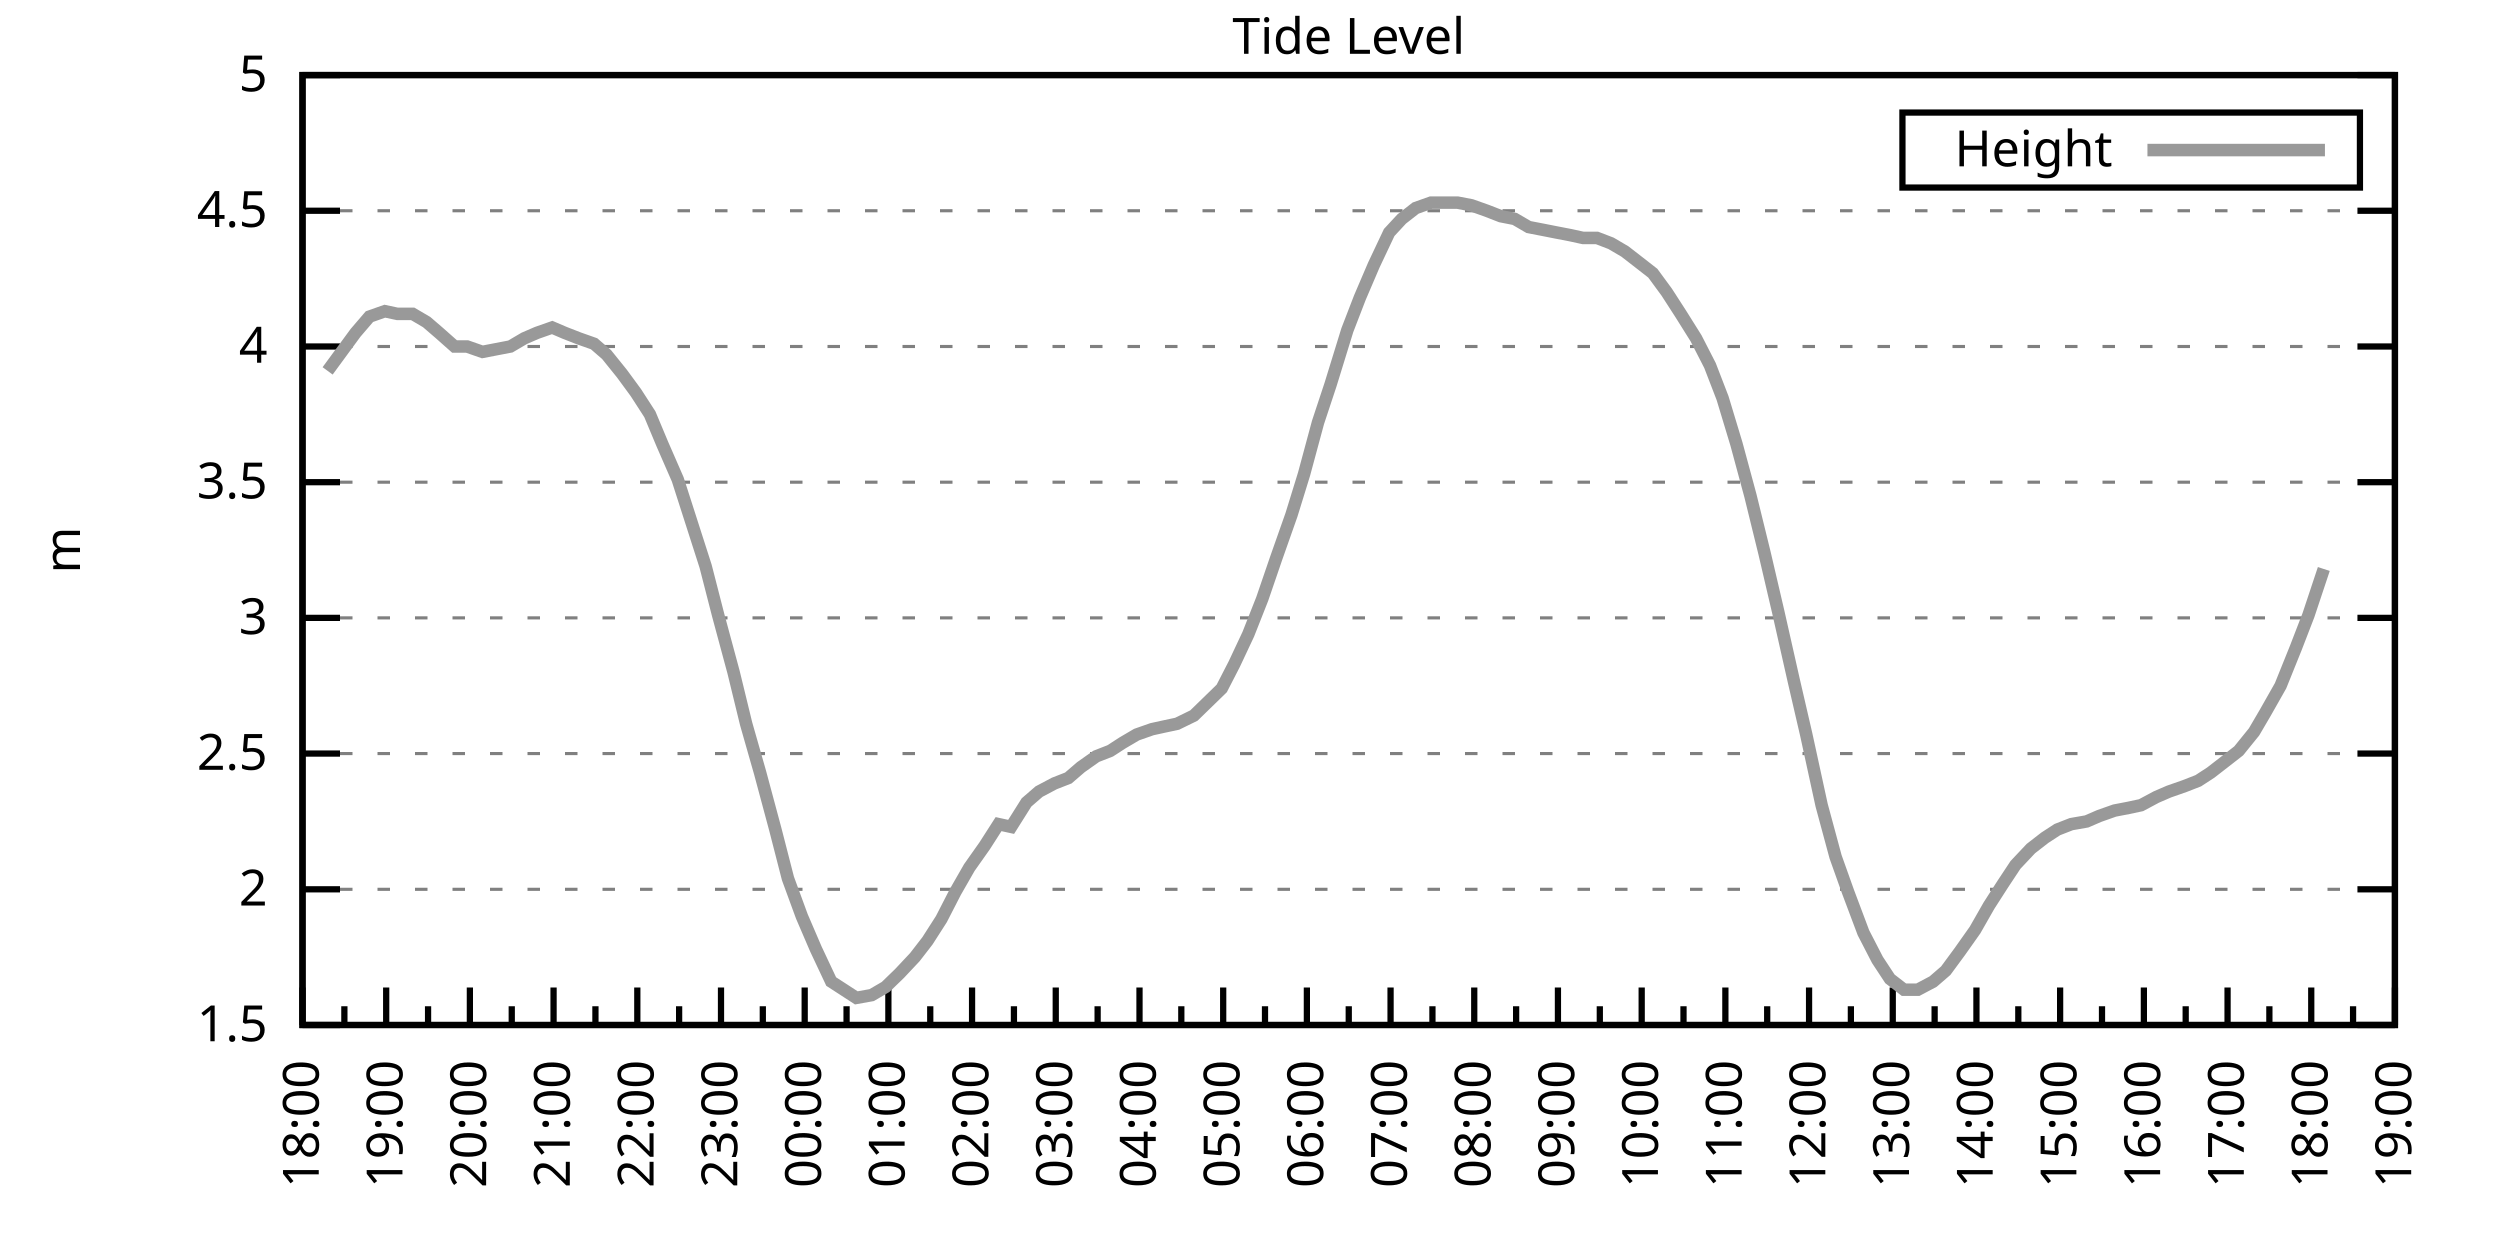
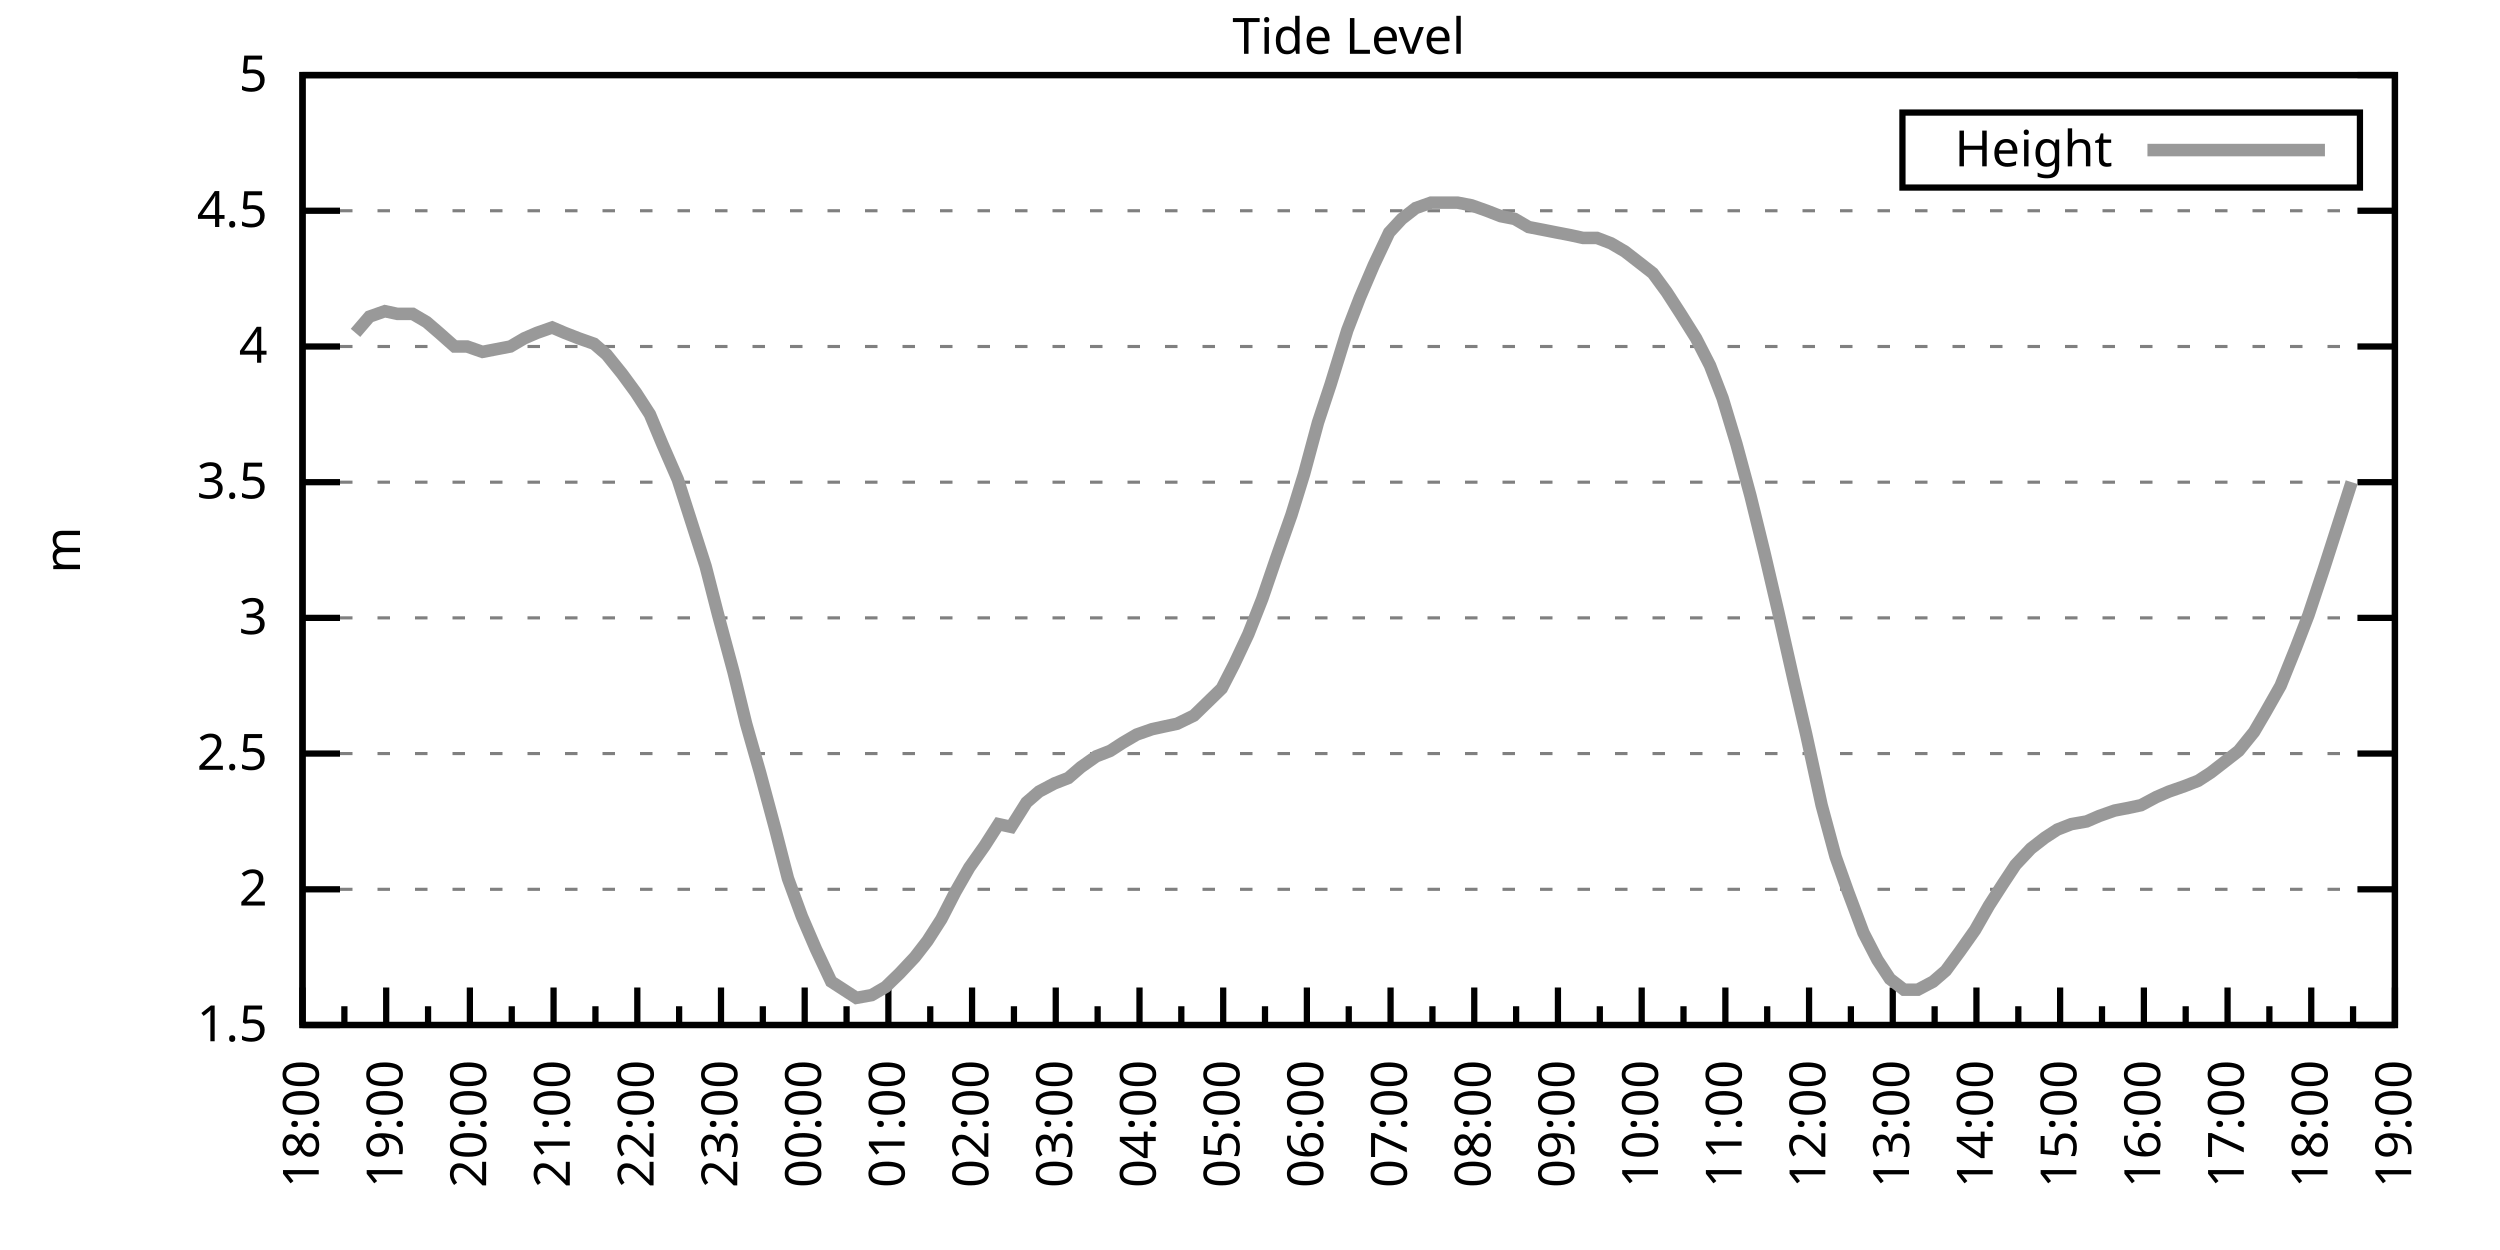
<svg xmlns="http://www.w3.org/2000/svg" xmlns:xlink="http://www.w3.org/1999/xlink" width="400" height="200" viewBox="0 0 400 200">
  <g id="gnuplot_canvas">
    <rect x="0" y="0" width="400" height="200" fill="none" />
    <defs>
      <circle id="gpDot" r="0.5" stroke-width="0.5" stroke="currentColor" />
      <path id="gpPt0" stroke-width="0.333" stroke="currentColor" d="M-1,0 h2 M0,-1 v2" />
      <path id="gpPt1" stroke-width="0.333" stroke="currentColor" d="M-1,-1 L1,1 M1,-1 L-1,1" />
      <path id="gpPt2" stroke-width="0.333" stroke="currentColor" d="M-1,0 L1,0 M0,-1 L0,1 M-1,-1 L1,1 M-1,1 L1,-1" />
      <rect id="gpPt3" stroke-width="0.333" stroke="currentColor" x="-1" y="-1" width="2" height="2" />
      <rect id="gpPt4" stroke-width="0.333" stroke="currentColor" fill="currentColor" x="-1" y="-1" width="2" height="2" />
      <circle id="gpPt5" stroke-width="0.333" stroke="currentColor" cx="0" cy="0" r="1" />
      <use xlink:href="#gpPt5" id="gpPt6" fill="currentColor" stroke="none" />
      <path id="gpPt7" stroke-width="0.333" stroke="currentColor" d="M0,-1.33 L-1.33,0.67 L1.33,0.67 z" />
      <use xlink:href="#gpPt7" id="gpPt8" fill="currentColor" stroke="none" />
      <use xlink:href="#gpPt7" id="gpPt9" stroke="currentColor" transform="rotate(180)" />
      <use xlink:href="#gpPt9" id="gpPt10" fill="currentColor" stroke="none" />
      <use xlink:href="#gpPt3" id="gpPt11" stroke="currentColor" transform="rotate(45)" />
      <use xlink:href="#gpPt11" id="gpPt12" fill="currentColor" stroke="none" />
      <path id="gpPt13" stroke-width="0.333" stroke="currentColor" d="M0,1.330 L1.265,0.411 L0.782,-1.067 L-0.782,-1.076 L-1.265,0.411 z" />
      <use xlink:href="#gpPt13" id="gpPt14" fill="currentColor" stroke="none" />
      <filter id="textbox" filterUnits="objectBoundingBox" x="0" y="0" height="1" width="1">
        <feFlood flood-color="white" flood-opacity="1" result="bgnd" />
        <feComposite in="SourceGraphic" in2="bgnd" operator="atop" />
      </filter>
      <filter id="greybox" filterUnits="objectBoundingBox" x="0" y="0" height="1" width="1">
        <feFlood flood-color="lightgrey" flood-opacity="1" result="grey" />
        <feComposite in="SourceGraphic" in2="grey" operator="atop" />
      </filter>
    </defs>
    <g fill="none" color="white" stroke="currentColor" stroke-width="1.00" stroke-linecap="butt" stroke-linejoin="miter">
</g>
    <g fill="none" color="black" stroke="currentColor" stroke-width="1.00" stroke-linecap="butt" stroke-linejoin="miter">
      <g stroke="none" shape-rendering="crispEdges">
        <polygon fill="rgb(255, 255, 255)" points="48.40,164.00 383.18,164.00 383.18,12.02 48.40,12.02 " />
      </g>
    </g>
    <g fill="none" color="black" stroke="currentColor" stroke-width="1.00" stroke-linecap="butt" stroke-linejoin="miter">
</g>
    <g fill="none" color="black" stroke="black" stroke-width="0.50" stroke-linecap="butt" stroke-linejoin="miter">
</g>
    <g fill="none" color="gray" stroke="currentColor" stroke-width="0.50" stroke-linecap="butt" stroke-linejoin="miter">
      <path stroke="gray" stroke-dasharray="2,4" class="gridline" d="M48.40,164.00 L383.19,164.00  " />
    </g>
    <g fill="none" color="gray" stroke="gray" stroke-width="1.00" stroke-linecap="butt" stroke-linejoin="miter">
</g>
    <g fill="none" color="black" stroke="currentColor" stroke-width="1.00" stroke-linecap="butt" stroke-linejoin="miter">
      <path stroke="black" d="M48.40,164.00 L54.40,164.00 M383.19,164.00 L377.19,164.00  " />
      <g transform="translate(42.80,166.60)" stroke="none" fill="black" font-family="Sans" font-size="8.00" text-anchor="end">
        <text>
          <tspan font-family="Sans"> 1.5</tspan>
        </text>
      </g>
    </g>
    <g fill="none" color="black" stroke="currentColor" stroke-width="1.00" stroke-linecap="butt" stroke-linejoin="miter">
</g>
    <g fill="none" color="black" stroke="black" stroke-width="0.50" stroke-linecap="butt" stroke-linejoin="miter">
</g>
    <g fill="none" color="gray" stroke="currentColor" stroke-width="0.50" stroke-linecap="butt" stroke-linejoin="miter">
      <path stroke="gray" stroke-dasharray="2,4" class="gridline" d="M48.40,142.29 L383.19,142.29  " />
    </g>
    <g fill="none" color="gray" stroke="gray" stroke-width="1.00" stroke-linecap="butt" stroke-linejoin="miter">
</g>
    <g fill="none" color="black" stroke="currentColor" stroke-width="1.00" stroke-linecap="butt" stroke-linejoin="miter">
      <path stroke="black" d="M48.40,142.29 L54.40,142.29 M383.19,142.29 L377.19,142.29  " />
      <g transform="translate(42.80,144.89)" stroke="none" fill="black" font-family="Sans" font-size="8.00" text-anchor="end">
        <text>
          <tspan font-family="Sans"> 2</tspan>
        </text>
      </g>
    </g>
    <g fill="none" color="black" stroke="currentColor" stroke-width="1.00" stroke-linecap="butt" stroke-linejoin="miter">
</g>
    <g fill="none" color="black" stroke="black" stroke-width="0.50" stroke-linecap="butt" stroke-linejoin="miter">
</g>
    <g fill="none" color="gray" stroke="currentColor" stroke-width="0.50" stroke-linecap="butt" stroke-linejoin="miter">
      <path stroke="gray" stroke-dasharray="2,4" class="gridline" d="M48.40,120.57 L383.19,120.57  " />
    </g>
    <g fill="none" color="gray" stroke="gray" stroke-width="1.00" stroke-linecap="butt" stroke-linejoin="miter">
</g>
    <g fill="none" color="black" stroke="currentColor" stroke-width="1.00" stroke-linecap="butt" stroke-linejoin="miter">
      <path stroke="black" d="M48.40,120.57 L54.40,120.57 M383.19,120.57 L377.19,120.57  " />
      <g transform="translate(42.80,123.17)" stroke="none" fill="black" font-family="Sans" font-size="8.00" text-anchor="end">
        <text>
          <tspan font-family="Sans"> 2.5</tspan>
        </text>
      </g>
    </g>
    <g fill="none" color="black" stroke="currentColor" stroke-width="1.00" stroke-linecap="butt" stroke-linejoin="miter">
</g>
    <g fill="none" color="black" stroke="black" stroke-width="0.50" stroke-linecap="butt" stroke-linejoin="miter">
</g>
    <g fill="none" color="gray" stroke="currentColor" stroke-width="0.50" stroke-linecap="butt" stroke-linejoin="miter">
      <path stroke="gray" stroke-dasharray="2,4" class="gridline" d="M48.40,98.86 L383.19,98.86  " />
    </g>
    <g fill="none" color="gray" stroke="gray" stroke-width="1.00" stroke-linecap="butt" stroke-linejoin="miter">
</g>
    <g fill="none" color="black" stroke="currentColor" stroke-width="1.00" stroke-linecap="butt" stroke-linejoin="miter">
      <path stroke="black" d="M48.40,98.86 L54.40,98.86 M383.19,98.86 L377.19,98.86  " />
      <g transform="translate(42.80,101.46)" stroke="none" fill="black" font-family="Sans" font-size="8.00" text-anchor="end">
        <text>
          <tspan font-family="Sans"> 3</tspan>
        </text>
      </g>
    </g>
    <g fill="none" color="black" stroke="currentColor" stroke-width="1.00" stroke-linecap="butt" stroke-linejoin="miter">
</g>
    <g fill="none" color="black" stroke="black" stroke-width="0.50" stroke-linecap="butt" stroke-linejoin="miter">
</g>
    <g fill="none" color="gray" stroke="currentColor" stroke-width="0.50" stroke-linecap="butt" stroke-linejoin="miter">
      <path stroke="gray" stroke-dasharray="2,4" class="gridline" d="M48.40,77.15 L383.19,77.15  " />
    </g>
    <g fill="none" color="gray" stroke="gray" stroke-width="1.00" stroke-linecap="butt" stroke-linejoin="miter">
</g>
    <g fill="none" color="black" stroke="currentColor" stroke-width="1.00" stroke-linecap="butt" stroke-linejoin="miter">
      <path stroke="black" d="M48.40,77.15 L54.40,77.15 M383.19,77.15 L377.19,77.15  " />
      <g transform="translate(42.80,79.75)" stroke="none" fill="black" font-family="Sans" font-size="8.00" text-anchor="end">
        <text>
          <tspan font-family="Sans"> 3.5</tspan>
        </text>
      </g>
    </g>
    <g fill="none" color="black" stroke="currentColor" stroke-width="1.00" stroke-linecap="butt" stroke-linejoin="miter">
</g>
    <g fill="none" color="black" stroke="black" stroke-width="0.50" stroke-linecap="butt" stroke-linejoin="miter">
</g>
    <g fill="none" color="gray" stroke="currentColor" stroke-width="0.50" stroke-linecap="butt" stroke-linejoin="miter">
      <path stroke="gray" stroke-dasharray="2,4" class="gridline" d="M48.40,55.44 L383.19,55.44  " />
    </g>
    <g fill="none" color="gray" stroke="gray" stroke-width="1.00" stroke-linecap="butt" stroke-linejoin="miter">
</g>
    <g fill="none" color="black" stroke="currentColor" stroke-width="1.00" stroke-linecap="butt" stroke-linejoin="miter">
      <path stroke="black" d="M48.40,55.44 L54.40,55.44 M383.19,55.44 L377.19,55.44  " />
      <g transform="translate(42.80,58.04)" stroke="none" fill="black" font-family="Sans" font-size="8.00" text-anchor="end">
        <text>
          <tspan font-family="Sans"> 4</tspan>
        </text>
      </g>
    </g>
    <g fill="none" color="black" stroke="currentColor" stroke-width="1.00" stroke-linecap="butt" stroke-linejoin="miter">
</g>
    <g fill="none" color="black" stroke="black" stroke-width="0.50" stroke-linecap="butt" stroke-linejoin="miter">
</g>
    <g fill="none" color="gray" stroke="currentColor" stroke-width="0.50" stroke-linecap="butt" stroke-linejoin="miter">
      <path stroke="gray" stroke-dasharray="2,4" class="gridline" d="M48.40,33.72 L383.19,33.72  " />
    </g>
    <g fill="none" color="gray" stroke="gray" stroke-width="1.00" stroke-linecap="butt" stroke-linejoin="miter">
</g>
    <g fill="none" color="black" stroke="currentColor" stroke-width="1.00" stroke-linecap="butt" stroke-linejoin="miter">
      <path stroke="black" d="M48.40,33.72 L54.40,33.72 M383.19,33.72 L377.19,33.72  " />
      <g transform="translate(42.80,36.32)" stroke="none" fill="black" font-family="Sans" font-size="8.00" text-anchor="end">
        <text>
          <tspan font-family="Sans"> 4.5</tspan>
        </text>
      </g>
    </g>
    <g fill="none" color="black" stroke="currentColor" stroke-width="1.00" stroke-linecap="butt" stroke-linejoin="miter">
</g>
    <g fill="none" color="black" stroke="black" stroke-width="0.50" stroke-linecap="butt" stroke-linejoin="miter">
</g>
    <g fill="none" color="gray" stroke="currentColor" stroke-width="0.50" stroke-linecap="butt" stroke-linejoin="miter">
      <path stroke="gray" stroke-dasharray="2,4" class="gridline" d="M48.40,12.01 L383.19,12.01  " />
    </g>
    <g fill="none" color="gray" stroke="gray" stroke-width="1.00" stroke-linecap="butt" stroke-linejoin="miter">
</g>
    <g fill="none" color="black" stroke="currentColor" stroke-width="1.00" stroke-linecap="butt" stroke-linejoin="miter">
      <path stroke="black" d="M48.40,12.01 L54.40,12.01 M383.19,12.01 L377.19,12.01  " />
      <g transform="translate(42.80,14.61)" stroke="none" fill="black" font-family="Sans" font-size="8.00" text-anchor="end">
        <text>
          <tspan font-family="Sans"> 5</tspan>
        </text>
      </g>
    </g>
    <g fill="none" color="black" stroke="currentColor" stroke-width="1.00" stroke-linecap="butt" stroke-linejoin="miter">
      <path stroke="black" d="M48.40,164.00 L48.40,158.00  " />
      <g transform="translate(51.00,169.60) rotate(270)" stroke="none" fill="black" font-family="Sans" font-size="8.00" text-anchor="end">
        <text>
          <tspan font-family="Sans">18:00</tspan>
        </text>
      </g>
    </g>
    <g fill="none" color="black" stroke="currentColor" stroke-width="1.00" stroke-linecap="butt" stroke-linejoin="miter">
      <path stroke="black" d="M55.10,164.00 L55.10,161.00 M61.79,164.00 L61.79,158.00  " />
      <g transform="translate(64.39,169.60) rotate(270)" stroke="none" fill="black" font-family="Sans" font-size="8.00" text-anchor="end">
        <text>
          <tspan font-family="Sans">19:00</tspan>
        </text>
      </g>
    </g>
    <g fill="none" color="black" stroke="currentColor" stroke-width="1.00" stroke-linecap="butt" stroke-linejoin="miter">
      <path stroke="black" d="M68.49,164.00 L68.49,161.00 M75.18,164.00 L75.18,158.00  " />
      <g transform="translate(77.78,169.60) rotate(270)" stroke="none" fill="black" font-family="Sans" font-size="8.00" text-anchor="end">
        <text>
          <tspan font-family="Sans">20:00</tspan>
        </text>
      </g>
    </g>
    <g fill="none" color="black" stroke="currentColor" stroke-width="1.00" stroke-linecap="butt" stroke-linejoin="miter">
      <path stroke="black" d="M81.88,164.00 L81.88,161.00 M88.57,164.00 L88.57,158.00  " />
      <g transform="translate(91.17,169.60) rotate(270)" stroke="none" fill="black" font-family="Sans" font-size="8.00" text-anchor="end">
        <text>
          <tspan font-family="Sans">21:00</tspan>
        </text>
      </g>
    </g>
    <g fill="none" color="black" stroke="currentColor" stroke-width="1.00" stroke-linecap="butt" stroke-linejoin="miter">
      <path stroke="black" d="M95.27,164.00 L95.27,161.00 M101.97,164.00 L101.97,158.00  " />
      <g transform="translate(104.57,169.60) rotate(270)" stroke="none" fill="black" font-family="Sans" font-size="8.00" text-anchor="end">
        <text>
          <tspan font-family="Sans">22:00</tspan>
        </text>
      </g>
    </g>
    <g fill="none" color="black" stroke="currentColor" stroke-width="1.00" stroke-linecap="butt" stroke-linejoin="miter">
      <path stroke="black" d="M108.66,164.00 L108.66,161.00 M115.36,164.00 L115.36,158.00  " />
      <g transform="translate(117.96,169.60) rotate(270)" stroke="none" fill="black" font-family="Sans" font-size="8.00" text-anchor="end">
        <text>
          <tspan font-family="Sans">23:00</tspan>
        </text>
      </g>
    </g>
    <g fill="none" color="black" stroke="currentColor" stroke-width="1.00" stroke-linecap="butt" stroke-linejoin="miter">
      <path stroke="black" d="M122.05,164.00 L122.05,161.00 M128.75,164.00 L128.75,158.00  " />
      <g transform="translate(131.35,169.60) rotate(270)" stroke="none" fill="black" font-family="Sans" font-size="8.00" text-anchor="end">
        <text>
          <tspan font-family="Sans">00:00</tspan>
        </text>
      </g>
    </g>
    <g fill="none" color="black" stroke="currentColor" stroke-width="1.00" stroke-linecap="butt" stroke-linejoin="miter">
      <path stroke="black" d="M135.45,164.00 L135.45,161.00 M142.14,164.00 L142.14,158.00  " />
      <g transform="translate(144.74,169.60) rotate(270)" stroke="none" fill="black" font-family="Sans" font-size="8.00" text-anchor="end">
        <text>
          <tspan font-family="Sans">01:00</tspan>
        </text>
      </g>
    </g>
    <g fill="none" color="black" stroke="currentColor" stroke-width="1.00" stroke-linecap="butt" stroke-linejoin="miter">
      <path stroke="black" d="M148.84,164.00 L148.84,161.00 M155.53,164.00 L155.53,158.00  " />
      <g transform="translate(158.13,169.60) rotate(270)" stroke="none" fill="black" font-family="Sans" font-size="8.00" text-anchor="end">
        <text>
          <tspan font-family="Sans">02:00</tspan>
        </text>
      </g>
    </g>
    <g fill="none" color="black" stroke="currentColor" stroke-width="1.00" stroke-linecap="butt" stroke-linejoin="miter">
      <path stroke="black" d="M162.23,164.00 L162.23,161.00 M168.92,164.00 L168.92,158.00  " />
      <g transform="translate(171.52,169.60) rotate(270)" stroke="none" fill="black" font-family="Sans" font-size="8.00" text-anchor="end">
        <text>
          <tspan font-family="Sans">03:00</tspan>
        </text>
      </g>
    </g>
    <g fill="none" color="black" stroke="currentColor" stroke-width="1.00" stroke-linecap="butt" stroke-linejoin="miter">
      <path stroke="black" d="M175.62,164.00 L175.62,161.00 M182.32,164.00 L182.32,158.00  " />
      <g transform="translate(184.92,169.60) rotate(270)" stroke="none" fill="black" font-family="Sans" font-size="8.00" text-anchor="end">
        <text>
          <tspan font-family="Sans">04:00</tspan>
        </text>
      </g>
    </g>
    <g fill="none" color="black" stroke="currentColor" stroke-width="1.00" stroke-linecap="butt" stroke-linejoin="miter">
      <path stroke="black" d="M189.01,164.00 L189.01,161.00 M195.71,164.00 L195.71,158.00  " />
      <g transform="translate(198.31,169.60) rotate(270)" stroke="none" fill="black" font-family="Sans" font-size="8.00" text-anchor="end">
        <text>
          <tspan font-family="Sans">05:00</tspan>
        </text>
      </g>
    </g>
    <g fill="none" color="black" stroke="currentColor" stroke-width="1.00" stroke-linecap="butt" stroke-linejoin="miter">
      <path stroke="black" d="M202.40,164.00 L202.40,161.00 M209.10,164.00 L209.10,158.00  " />
      <g transform="translate(211.70,169.60) rotate(270)" stroke="none" fill="black" font-family="Sans" font-size="8.00" text-anchor="end">
        <text>
          <tspan font-family="Sans">06:00</tspan>
        </text>
      </g>
    </g>
    <g fill="none" color="black" stroke="currentColor" stroke-width="1.00" stroke-linecap="butt" stroke-linejoin="miter">
      <path stroke="black" d="M215.80,164.00 L215.80,161.00 M222.49,164.00 L222.49,158.00  " />
      <g transform="translate(225.09,169.60) rotate(270)" stroke="none" fill="black" font-family="Sans" font-size="8.00" text-anchor="end">
        <text>
          <tspan font-family="Sans">07:00</tspan>
        </text>
      </g>
    </g>
    <g fill="none" color="black" stroke="currentColor" stroke-width="1.00" stroke-linecap="butt" stroke-linejoin="miter">
      <path stroke="black" d="M229.19,164.00 L229.19,161.00 M235.88,164.00 L235.88,158.00  " />
      <g transform="translate(238.48,169.60) rotate(270)" stroke="none" fill="black" font-family="Sans" font-size="8.00" text-anchor="end">
        <text>
          <tspan font-family="Sans">08:00</tspan>
        </text>
      </g>
    </g>
    <g fill="none" color="black" stroke="currentColor" stroke-width="1.00" stroke-linecap="butt" stroke-linejoin="miter">
      <path stroke="black" d="M242.58,164.00 L242.58,161.00 M249.27,164.00 L249.27,158.00  " />
      <g transform="translate(251.87,169.60) rotate(270)" stroke="none" fill="black" font-family="Sans" font-size="8.00" text-anchor="end">
        <text>
          <tspan font-family="Sans">09:00</tspan>
        </text>
      </g>
    </g>
    <g fill="none" color="black" stroke="currentColor" stroke-width="1.00" stroke-linecap="butt" stroke-linejoin="miter">
      <path stroke="black" d="M255.97,164.00 L255.97,161.00 M262.67,164.00 L262.67,158.00  " />
      <g transform="translate(265.27,169.60) rotate(270)" stroke="none" fill="black" font-family="Sans" font-size="8.00" text-anchor="end">
        <text>
          <tspan font-family="Sans">10:00</tspan>
        </text>
      </g>
    </g>
    <g fill="none" color="black" stroke="currentColor" stroke-width="1.00" stroke-linecap="butt" stroke-linejoin="miter">
      <path stroke="black" d="M269.36,164.00 L269.36,161.00 M276.06,164.00 L276.06,158.00  " />
      <g transform="translate(278.66,169.60) rotate(270)" stroke="none" fill="black" font-family="Sans" font-size="8.00" text-anchor="end">
        <text>
          <tspan font-family="Sans">11:00</tspan>
        </text>
      </g>
    </g>
    <g fill="none" color="black" stroke="currentColor" stroke-width="1.00" stroke-linecap="butt" stroke-linejoin="miter">
      <path stroke="black" d="M282.75,164.00 L282.75,161.00 M289.45,164.00 L289.45,158.00  " />
      <g transform="translate(292.05,169.60) rotate(270)" stroke="none" fill="black" font-family="Sans" font-size="8.00" text-anchor="end">
        <text>
          <tspan font-family="Sans">12:00</tspan>
        </text>
      </g>
    </g>
    <g fill="none" color="black" stroke="currentColor" stroke-width="1.00" stroke-linecap="butt" stroke-linejoin="miter">
      <path stroke="black" d="M296.14,164.00 L296.14,161.00 M302.84,164.00 L302.84,158.00  " />
      <g transform="translate(305.44,169.60) rotate(270)" stroke="none" fill="black" font-family="Sans" font-size="8.00" text-anchor="end">
        <text>
          <tspan font-family="Sans">13:00</tspan>
        </text>
      </g>
    </g>
    <g fill="none" color="black" stroke="currentColor" stroke-width="1.00" stroke-linecap="butt" stroke-linejoin="miter">
      <path stroke="black" d="M309.54,164.00 L309.54,161.00 M316.23,164.00 L316.23,158.00  " />
      <g transform="translate(318.83,169.60) rotate(270)" stroke="none" fill="black" font-family="Sans" font-size="8.00" text-anchor="end">
        <text>
          <tspan font-family="Sans">14:00</tspan>
        </text>
      </g>
    </g>
    <g fill="none" color="black" stroke="currentColor" stroke-width="1.00" stroke-linecap="butt" stroke-linejoin="miter">
      <path stroke="black" d="M322.93,164.00 L322.93,161.00 M329.62,164.00 L329.62,158.00  " />
      <g transform="translate(332.22,169.60) rotate(270)" stroke="none" fill="black" font-family="Sans" font-size="8.00" text-anchor="end">
        <text>
          <tspan font-family="Sans">15:00</tspan>
        </text>
      </g>
    </g>
    <g fill="none" color="black" stroke="currentColor" stroke-width="1.00" stroke-linecap="butt" stroke-linejoin="miter">
      <path stroke="black" d="M336.32,164.00 L336.32,161.00 M343.02,164.00 L343.02,158.00  " />
      <g transform="translate(345.62,169.60) rotate(270)" stroke="none" fill="black" font-family="Sans" font-size="8.00" text-anchor="end">
        <text>
          <tspan font-family="Sans">16:00</tspan>
        </text>
      </g>
    </g>
    <g fill="none" color="black" stroke="currentColor" stroke-width="1.00" stroke-linecap="butt" stroke-linejoin="miter">
      <path stroke="black" d="M349.71,164.00 L349.71,161.00 M356.41,164.00 L356.41,158.00  " />
      <g transform="translate(359.01,169.60) rotate(270)" stroke="none" fill="black" font-family="Sans" font-size="8.00" text-anchor="end">
        <text>
          <tspan font-family="Sans">17:00</tspan>
        </text>
      </g>
    </g>
    <g fill="none" color="black" stroke="currentColor" stroke-width="1.00" stroke-linecap="butt" stroke-linejoin="miter">
      <path stroke="black" d="M363.10,164.00 L363.10,161.00 M369.80,164.00 L369.80,158.00  " />
      <g transform="translate(372.40,169.60) rotate(270)" stroke="none" fill="black" font-family="Sans" font-size="8.00" text-anchor="end">
        <text>
          <tspan font-family="Sans">18:00</tspan>
        </text>
      </g>
    </g>
    <g fill="none" color="black" stroke="currentColor" stroke-width="1.00" stroke-linecap="butt" stroke-linejoin="miter">
      <path stroke="black" d="M376.49,164.00 L376.49,161.00 M383.19,164.00 L383.19,158.00  " />
      <g transform="translate(385.79,169.60) rotate(270)" stroke="none" fill="black" font-family="Sans" font-size="8.00" text-anchor="end">
        <text>
          <tspan font-family="Sans">19:00</tspan>
        </text>
      </g>
    </g>
    <g fill="none" color="black" stroke="currentColor" stroke-width="1.00" stroke-linecap="butt" stroke-linejoin="miter">
</g>
    <g fill="none" color="black" stroke="currentColor" stroke-width="1.00" stroke-linecap="butt" stroke-linejoin="miter">
      <path stroke="black" d="M48.40,12.01 L48.40,164.00 L383.19,164.00 L383.19,12.01 L48.40,12.01 Z  " />
    </g>
    <g fill="none" color="black" stroke="currentColor" stroke-width="1.00" stroke-linecap="butt" stroke-linejoin="miter">
      <g transform="translate(12.80,88.01) rotate(270)" stroke="none" fill="black" font-family="Sans" font-size="8.00" text-anchor="middle">
        <text>
          <tspan font-family="Sans">m</tspan>
        </text>
      </g>
    </g>
    <g fill="none" color="black" stroke="currentColor" stroke-width="1.00" stroke-linecap="butt" stroke-linejoin="miter">
</g>
    <g fill="none" color="black" stroke="currentColor" stroke-width="1.00" stroke-linecap="butt" stroke-linejoin="miter">
      <path stroke="black" d="M304.39,30.01 L304.39,18.01 L377.59,18.01 L377.59,30.01 L304.39,30.01 Z  " />
    </g>
    <g id="Tide_level_plot_1">
      <g fill="none" color="white" stroke="black" stroke-width="2.00" stroke-linecap="butt" stroke-linejoin="miter">
</g>
      <g fill="none" color="black" stroke="currentColor" stroke-width="2.00" stroke-linecap="butt" stroke-linejoin="miter">
        <g transform="translate(337.99,26.61)" stroke="none" fill="black" font-family="Sans" font-size="8.00" text-anchor="end">
          <text>
            <tspan font-family="Sans">Height</tspan>
          </text>
        </g>
      </g>
      <g fill="none" color="black" stroke="currentColor" stroke-width="2.00" stroke-linecap="butt" stroke-linejoin="miter">
-         <path stroke="rgb(153, 153, 153)" d="M343.59,24.01 L371.99,24.01 M52.42,59.34 L54.65,56.30 L56.88,53.26 L59.11,50.66 L61.57,49.79 L63.58,50.22   L66.03,50.22 L68.26,51.53 L70.27,53.26 L72.73,55.44 L74.74,55.44 L77.19,56.30 L79.42,55.87 L81.66,55.44   L83.89,54.13 L85.90,53.26 L88.35,52.40 L90.36,53.26 L92.59,54.13 L95.05,55.00 L97.06,56.74 L99.51,59.78   L101.74,62.82 L103.98,66.29 L105.98,71.07 L108.44,76.71 L110.67,83.66 L112.90,90.61 L114.91,98.43 L117.37,107.55   L119.38,115.80 L121.61,123.61 L124.06,132.73 L126.07,140.55 L128.30,146.63 L130.54,151.84 L132.99,157.05 L135.00,158.35   L137.01,159.66 L139.46,159.22 L141.69,157.92 L143.93,155.75 L146.38,153.14 L148.39,150.54 L150.62,147.06 L152.85,142.72   L155.09,138.81 L157.54,135.34 L159.77,131.86 L161.78,132.30 L164.24,128.39 L166.25,126.65 L168.70,125.35 L170.93,124.48   L172.94,122.75 L175.40,121.01 L177.63,120.14 L179.64,118.84 L181.87,117.53 L184.32,116.67 L186.33,116.23 L188.34,115.80   L191.02,114.49 L193.25,112.32 L195.48,110.15 L197.49,106.24 L199.73,101.47 L201.96,95.82 L204.19,89.31 L206.64,82.36   L208.65,75.85 L210.88,67.59 L212.89,61.52 L215.57,52.83 L217.58,47.62 L219.81,42.41 L222.27,37.20 L224.28,35.03   L226.51,33.29 L228.96,32.42 L230.97,32.42 L233.20,32.42 L235.44,32.85 L237.89,33.72 L240.12,34.59 L242.36,35.03   L244.59,36.33 L246.82,36.76 L249.05,37.20 L251.28,37.63 L253.29,38.07 L255.52,38.07 L257.76,38.93 L259.99,40.24   L262.22,41.97 L264.45,43.71 L266.68,46.75 L268.92,50.22 L271.37,54.13 L273.60,58.48 L275.61,63.69 L277.84,71.07   L280.07,79.32 L282.31,88.44 L284.54,97.99 L286.99,108.85 L289.00,117.53 L291.46,128.83 L293.69,137.08 L295.70,142.72   L298.15,149.24 L300.39,153.58 L302.39,156.62 L304.63,158.35 L306.86,158.35 L309.31,157.05 L311.32,155.31 L313.55,152.28   L316.01,148.80 L318.24,144.89 L320.47,141.42 L322.48,138.38 L324.94,135.77 L327.17,134.04 L329.18,132.73 L331.41,131.86   L333.86,131.43 L335.87,130.56 L338.33,129.69 L340.56,129.26 L342.57,128.83 L345.02,127.52 L347.03,126.65 L349.49,125.79   L351.72,124.92 L353.73,123.61 L355.96,121.88 L358.19,120.14 L360.65,117.10 L362.43,114.06 L364.89,109.72 L367.34,103.64   L369.35,98.43 L371.81,91.04  " />
+         <path stroke="rgb(153, 153, 153)" d="M343.59,24.01 L371.99,24.01 M56.88,53.26 L59.11,50.66 L61.57,49.79 L63.58,50.22 L66.03,50.22 L68.26,51.53   L70.27,53.26 L72.73,55.44 L74.74,55.44 L77.19,56.30 L79.42,55.87 L81.66,55.44 L83.89,54.13 L85.90,53.26   L88.35,52.40 L90.36,53.26 L92.59,54.13 L95.05,55.00 L97.06,56.74 L99.51,59.78 L101.74,62.82 L103.98,66.29   L105.98,71.07 L108.44,76.71 L110.67,83.66 L112.90,90.61 L114.91,98.43 L117.37,107.55 L119.38,115.80 L121.61,123.61   L124.06,132.73 L126.07,140.55 L128.30,146.63 L130.54,151.84 L132.99,157.05 L135.00,158.35 L137.01,159.66 L139.46,159.22   L141.69,157.92 L143.93,155.75 L146.38,153.14 L148.39,150.54 L150.62,147.06 L152.85,142.72 L155.09,138.81 L157.54,135.34   L159.77,131.86 L161.78,132.30 L164.24,128.39 L166.25,126.65 L168.70,125.35 L170.93,124.48 L172.94,122.75 L175.40,121.01   L177.63,120.14 L179.64,118.84 L181.87,117.53 L184.32,116.67 L186.33,116.23 L188.34,115.80 L191.02,114.49 L193.25,112.32   L195.48,110.15 L197.49,106.24 L199.73,101.47 L201.96,95.82 L204.19,89.31 L206.64,82.36 L208.65,75.85 L210.88,67.59   L212.89,61.52 L215.57,52.83 L217.58,47.62 L219.81,42.41 L222.27,37.20 L224.28,35.03 L226.51,33.29 L228.96,32.42   L230.97,32.42 L233.20,32.42 L235.44,32.85 L237.89,33.72 L240.12,34.59 L242.36,35.03 L244.59,36.33 L246.82,36.76   L249.05,37.20 L251.28,37.63 L253.29,38.07 L255.52,38.07 L257.76,38.93 L259.99,40.24 L262.22,41.97 L264.45,43.71   L266.68,46.75 L268.92,50.22 L271.37,54.13 L273.60,58.48 L275.61,63.69 L277.84,71.07 L280.07,79.32 L282.31,88.44   L284.54,97.99 L286.99,108.85 L289.00,117.53 L291.46,128.83 L293.69,137.08 L295.70,142.72 L298.15,149.24 L300.39,153.58   L302.39,156.62 L304.63,158.35 L306.86,158.35 L309.31,157.05 L311.32,155.31 L313.55,152.28 L316.01,148.80 L318.24,144.89   L320.47,141.42 L322.48,138.38 L324.94,135.77 L327.17,134.04 L329.18,132.73 L331.41,131.86 L333.86,131.43 L335.87,130.56   L338.33,129.69 L340.56,129.26 L342.57,128.83 L345.02,127.52 L347.03,126.65 L349.49,125.79 L351.72,124.92 L353.73,123.61   L355.96,121.88 L358.19,120.14 L360.65,117.10 L362.43,114.06 L364.89,109.72 L367.34,103.64 L369.35,98.43 L371.81,91.04   L374.04,84.10 L376.27,77.15  " />
      </g>
    </g>
    <g fill="none" color="black" stroke="currentColor" stroke-width="2.00" stroke-linecap="butt" stroke-linejoin="miter">
</g>
    <g fill="none" color="black" stroke="black" stroke-width="1.00" stroke-linecap="butt" stroke-linejoin="miter">
</g>
    <g fill="none" color="black" stroke="currentColor" stroke-width="1.00" stroke-linecap="butt" stroke-linejoin="miter">
      <path stroke="black" d="M48.40,12.01 L48.40,164.00 L383.19,164.00 L383.19,12.01 L48.40,12.01 Z  " />
    </g>
    <g fill="none" color="black" stroke="currentColor" stroke-width="1.00" stroke-linecap="butt" stroke-linejoin="miter">
      <g transform="translate(215.79,8.61)" stroke="none" fill="black" font-family="Sans" font-size="8.00" text-anchor="middle">
        <text>
          <tspan font-family="Sans">Tide Level</tspan>
        </text>
      </g>
    </g>
    <g fill="none" color="black" stroke="currentColor" stroke-width="1.00" stroke-linecap="butt" stroke-linejoin="miter">
</g>
  </g>
</svg>
